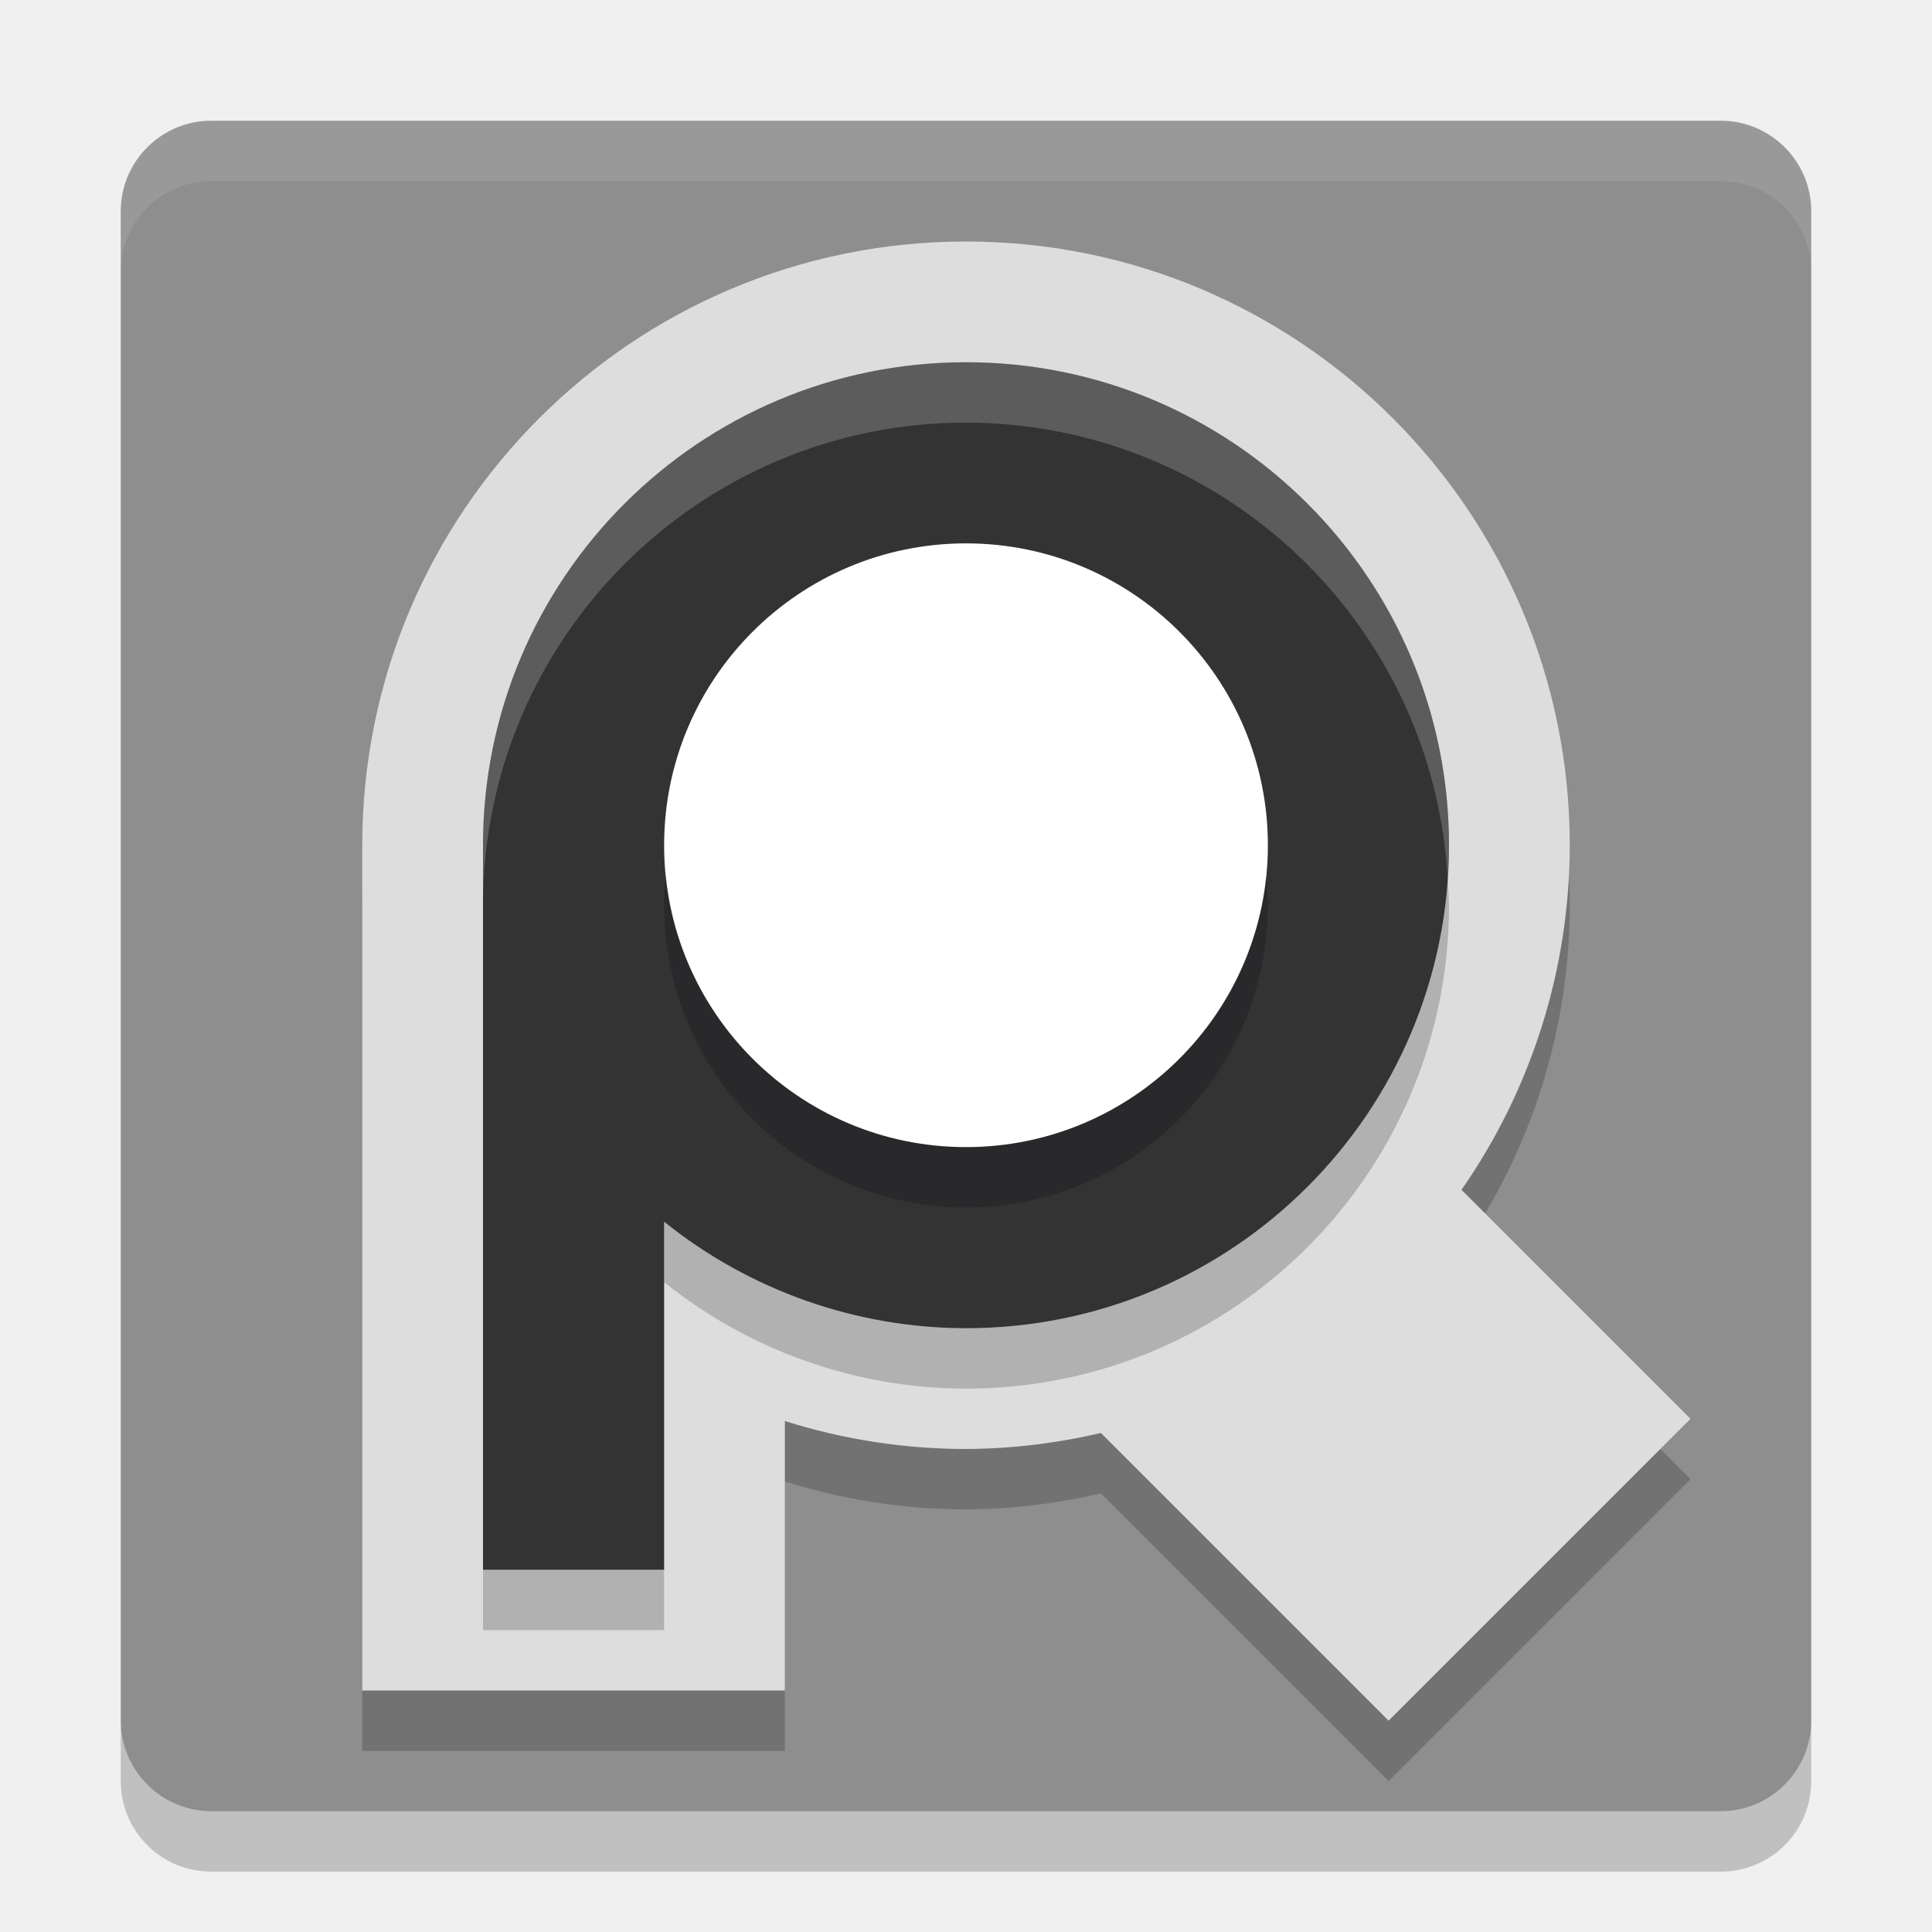
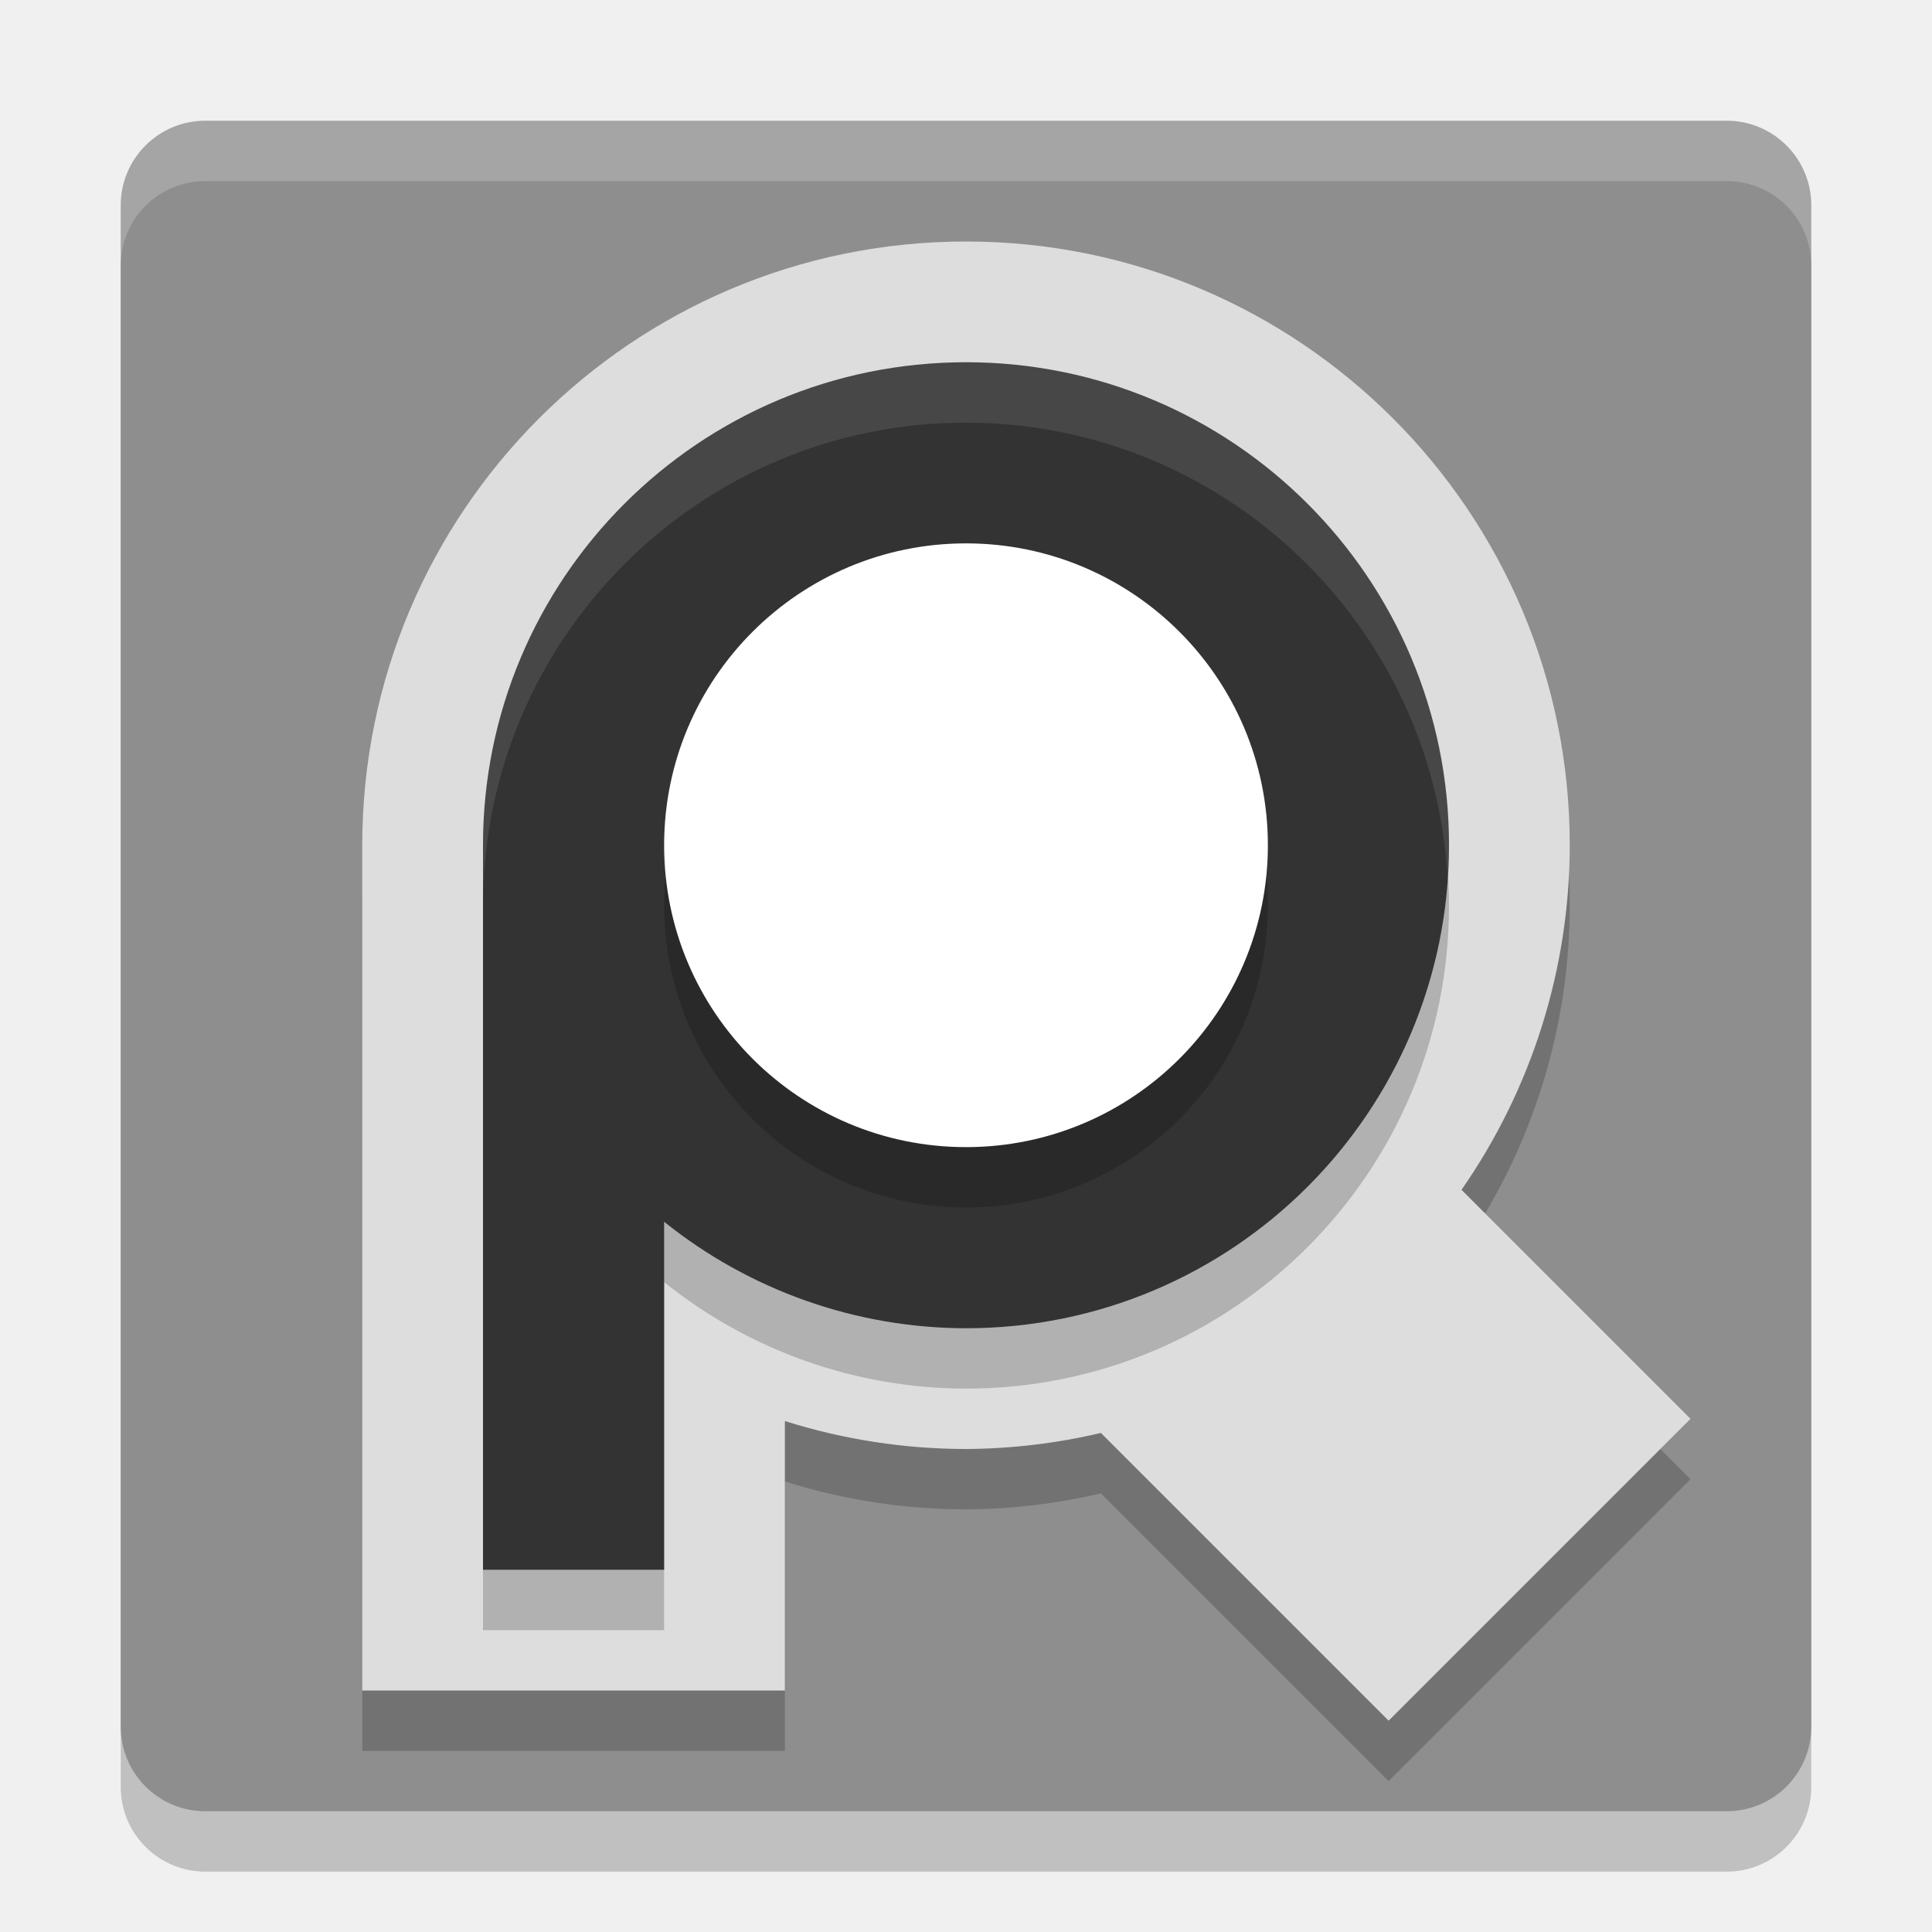
<svg xmlns="http://www.w3.org/2000/svg" width="32" height="32" version="1.1">
-   <g>
-     <rect transform="matrix(0,-1,-1,0,0,0)" x="-30" y="-30" width="28" height="28" rx="1.5" ry="1.5" style="fill:#8e8e8e" />
-     <path d="M 16,5 A 10,10 0 0 0 6,15 v 14 h 7 V 24.537 A 10,10 0 0 0 16,25 10,10 0 0 0 18.234,24.734 L 23,29.5 l 5,-5 -3.793,-3.793 A 10,10 0 0 0 26,15 10,10 0 0 0 16,5 Z" style="opacity:.2" />
-     <path d="M 16,4 A 10,10 0 0 0 6,14 v 14 h 7 V 23.537 A 10,10 0 0 0 16,24 10,10 0 0 0 18.234,23.734 L 23,28.5 l 5,-5 -3.793,-3.793 A 10,10 0 0 0 26,14 10,10 0 0 0 16,4 Z" style="fill:#dddddd" />
-     <path d="m3.5 2c-0.831 0-1.5 0.669-1.5 1.5v1c0-0.831 0.669-1.5 1.5-1.5h25c0.831 0 1.5 0.669 1.5 1.5v-1c0-0.831-0.669-1.5-1.5-1.5z" style="fill:#ffffff;opacity:.1" />
-     <path d="m2 28.5v1c0 0.831 0.669 1.5 1.5 1.5h25c0.831 0 1.5-0.669 1.5-1.5v-1c0 0.831-0.669 1.5-1.5 1.5h-25c-0.831 0-1.5-0.669-1.5-1.5z" style="opacity:.2" />
-     <path d="m16 6a8 8 0 0 0-8 8v12h3v-5.764a8 8 0 0 0 5 1.764 8 8 0 0 0 8-8 8 8 0 0 0-8-8z" style="fill:#333333" />
-     <circle cx="16" cy="14" r="5" style="fill:#ffffff" />
-     <path d="M 11.027,14.484 A 5,5 0 0 0 11,15 5,5 0 0 0 16,20 5,5 0 0 0 21,15 5,5 0 0 0 20.973,14.516 5,5 0 0 1 16,19 5,5 0 0 1 11.027,14.484 Z" style="fill:#00000a;opacity:.2" />
-     <path d="M 23.979,14.576 A 8,8 0 0 1 16,22 8,8 0 0 1 11,20.236 v 1 A 8,8 0 0 0 16,23 8,8 0 0 0 24,15 8,8 0 0 0 23.979,14.576 Z M 8,26 v 1 h 3 v -1 z" style="opacity:.2" />
-     <path d="m16 6a8 8 0 0 0-8 8v1a8 8 0 0 1 8-8 8 8 0 0 1 7.979 7.576 8 8 0 0 0 0.021-0.576 8 8 0 0 0-8-8z" style="fill:#ffffff;opacity:.2" />
-   </g>
+   <rect style="opacity:0.2" width="28" height="28" x="2" y="3" rx="1.4" ry="1.4" />
+   <rect style="fill:#8e8e8e" width="28" height="28" x="2" y="2" rx="1.4" ry="1.4" />
+   <path style="opacity:0.2" d="M 16,5 A 10,10 0 0 0 6,15 V 29 H 13 V 24.537 A 10,10 0 0 0 16,25 10,10 0 0 0 18.234,24.734 L 23,29.5 28,24.5 24.207,20.707 A 10,10 0 0 0 26,15 10,10 0 0 0 16,5 Z" />
+   <path style="fill:#dddddd" d="M 16,4 A 10,10 0 0 0 6,14 V 28 H 13 V 23.537 A 10,10 0 0 0 16,24 10,10 0 0 0 18.234,23.734 L 23,28.5 28,23.5 24.207,19.707 A 10,10 0 0 0 26,14 10,10 0 0 0 16,4 Z" />
+   <path style="opacity:0.2" d="M 16,7 A 8,8 0 0 0 8,15 V 27 H 11 V 21.236 A 8,8 0 0 0 16,23 8,8 0 0 0 24,15 8,8 0 0 0 16,7 Z" />
+   <path style="fill:#333333" d="M 16,6 A 8,8 0 0 0 8,14 V 26 H 11 V 20.236 A 8,8 0 0 0 16,22 8,8 0 0 0 24,14 8,8 0 0 0 16,6 Z" />
+   <circle style="opacity:0.2" cx="16" cy="15" r="5" />
+   <circle style="fill:#ffffff" cx="16" cy="14" r="5" />
+   <path style="fill:#ffffff;opacity:0.1" d="M 16 6 A 8 8 0 0 0 8 14 L 8 15 A 8 8 0 0 1 16 7 A 8 8 0 0 1 23.979 14.576 A 8 8 0 0 0 24 14 A 8 8 0 0 0 16 6 z" />
+   <path style="fill:#ffffff;opacity:0.2" d="M 3.4 2 C 2.625 2 2 2.625 2 3.4 L 2 4.4 C 2 3.625 2.625 3 3.4 3 L 28.6 3 C 29.375 3 30 3.625 30 4.4 L 30 3.4 C 30 2.625 29.375 2 28.6 2 L 3.4 2 z" />
</svg>
